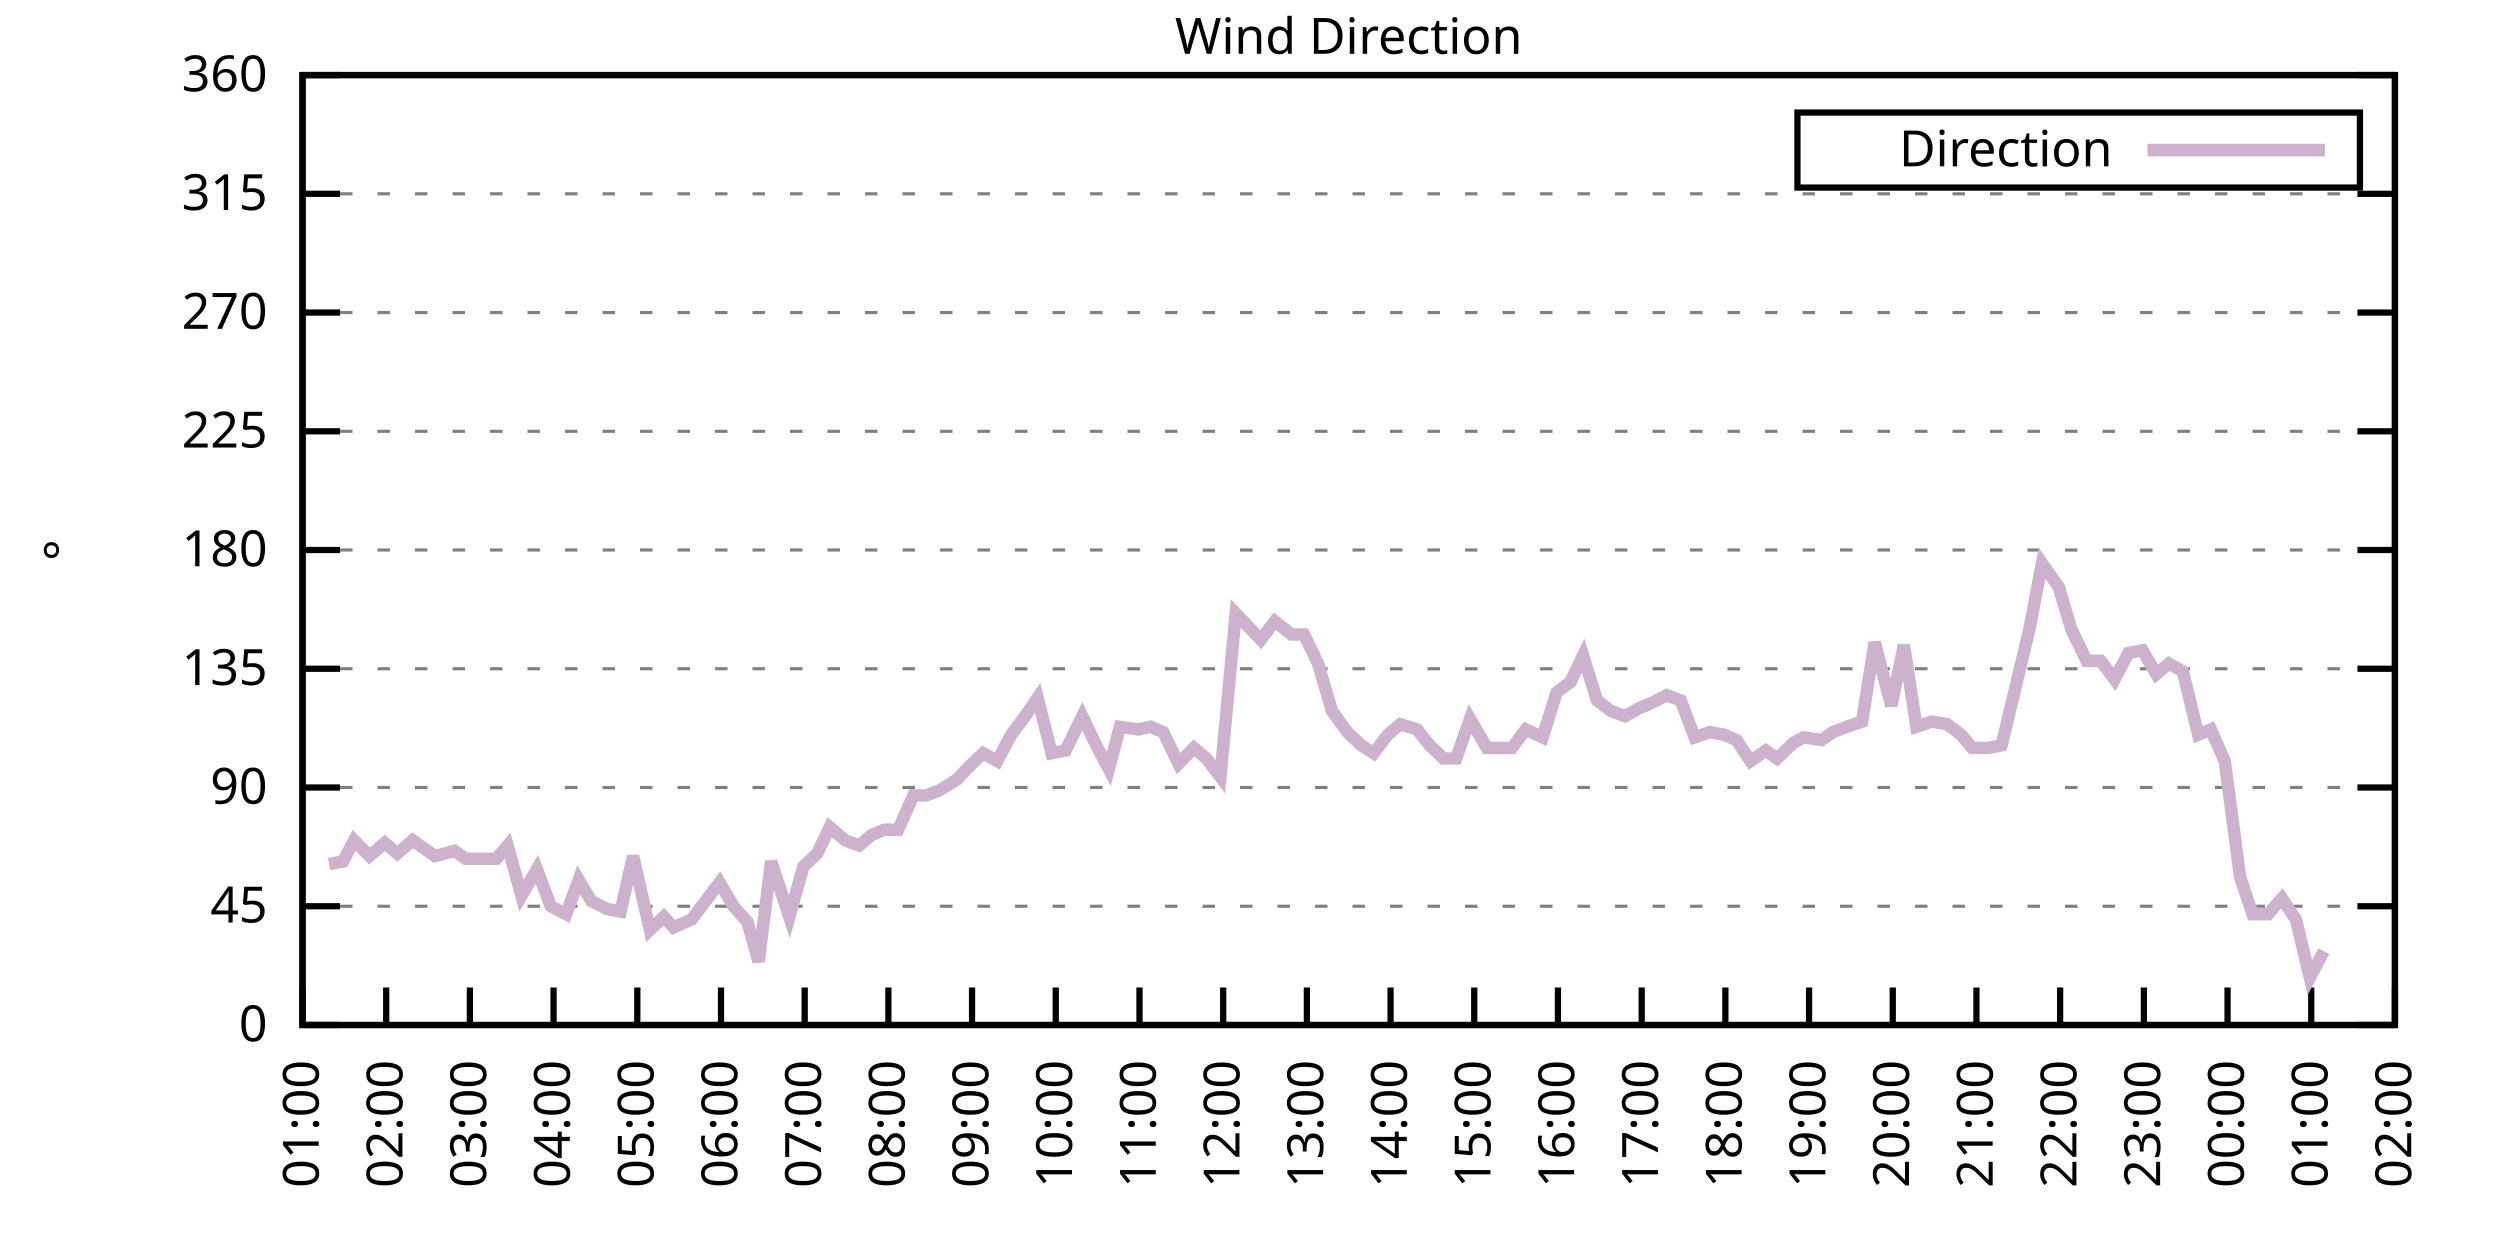
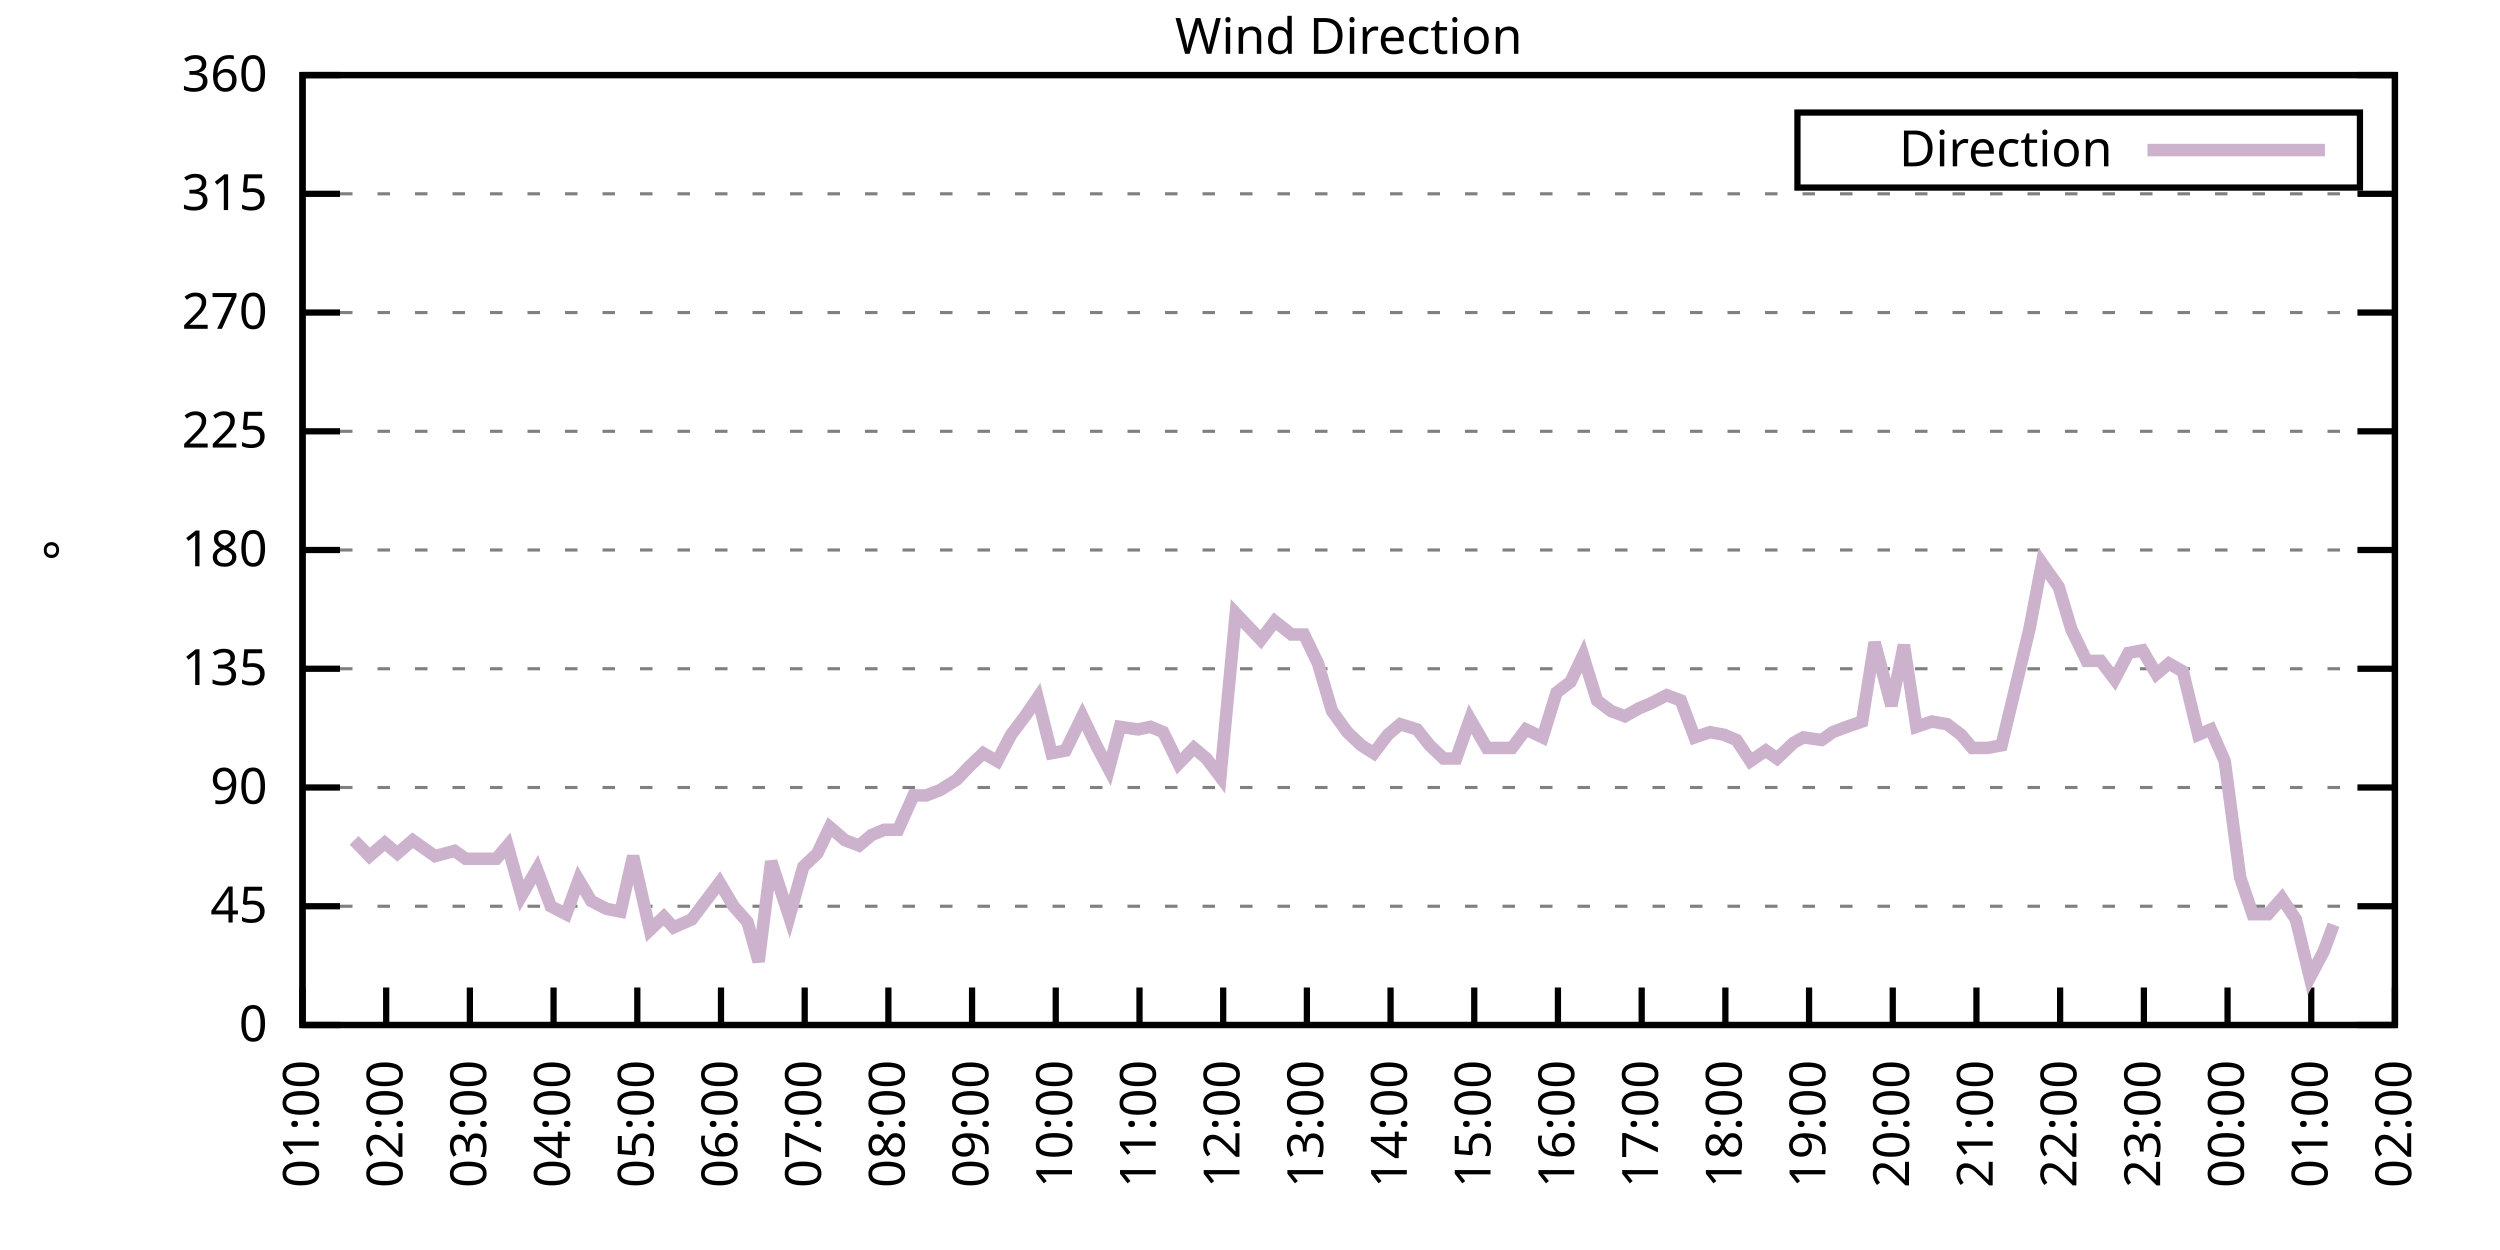
<svg xmlns="http://www.w3.org/2000/svg" xmlns:xlink="http://www.w3.org/1999/xlink" width="400" height="200" viewBox="0 0 400 200">
  <g id="gnuplot_canvas">
    <rect x="0" y="0" width="400" height="200" fill="none" />
    <defs>
      <circle id="gpDot" r="0.5" stroke-width="0.5" stroke="currentColor" />
      <path id="gpPt0" stroke-width="0.333" stroke="currentColor" d="M-1,0 h2 M0,-1 v2" />
      <path id="gpPt1" stroke-width="0.333" stroke="currentColor" d="M-1,-1 L1,1 M1,-1 L-1,1" />
      <path id="gpPt2" stroke-width="0.333" stroke="currentColor" d="M-1,0 L1,0 M0,-1 L0,1 M-1,-1 L1,1 M-1,1 L1,-1" />
      <rect id="gpPt3" stroke-width="0.333" stroke="currentColor" x="-1" y="-1" width="2" height="2" />
      <rect id="gpPt4" stroke-width="0.333" stroke="currentColor" fill="currentColor" x="-1" y="-1" width="2" height="2" />
      <circle id="gpPt5" stroke-width="0.333" stroke="currentColor" cx="0" cy="0" r="1" />
      <use xlink:href="#gpPt5" id="gpPt6" fill="currentColor" stroke="none" />
      <path id="gpPt7" stroke-width="0.333" stroke="currentColor" d="M0,-1.33 L-1.33,0.67 L1.33,0.67 z" />
      <use xlink:href="#gpPt7" id="gpPt8" fill="currentColor" stroke="none" />
      <use xlink:href="#gpPt7" id="gpPt9" stroke="currentColor" transform="rotate(180)" />
      <use xlink:href="#gpPt9" id="gpPt10" fill="currentColor" stroke="none" />
      <use xlink:href="#gpPt3" id="gpPt11" stroke="currentColor" transform="rotate(45)" />
      <use xlink:href="#gpPt11" id="gpPt12" fill="currentColor" stroke="none" />
      <path id="gpPt13" stroke-width="0.333" stroke="currentColor" d="M0,1.330 L1.265,0.411 L0.782,-1.067 L-0.782,-1.076 L-1.265,0.411 z" />
      <use xlink:href="#gpPt13" id="gpPt14" fill="currentColor" stroke="none" />
      <filter id="textbox" filterUnits="objectBoundingBox" x="0" y="0" height="1" width="1">
        <feFlood flood-color="white" flood-opacity="1" result="bgnd" />
        <feComposite in="SourceGraphic" in2="bgnd" operator="atop" />
      </filter>
      <filter id="greybox" filterUnits="objectBoundingBox" x="0" y="0" height="1" width="1">
        <feFlood flood-color="lightgrey" flood-opacity="1" result="grey" />
        <feComposite in="SourceGraphic" in2="grey" operator="atop" />
      </filter>
    </defs>
    <g fill="none" color="white" stroke="currentColor" stroke-width="1.00" stroke-linecap="butt" stroke-linejoin="miter">
</g>
    <g fill="none" color="black" stroke="currentColor" stroke-width="1.00" stroke-linecap="butt" stroke-linejoin="miter">
      <g stroke="none" shape-rendering="crispEdges">
        <polygon fill="rgb(255, 255, 255)" points="48.40,164.00 383.18,164.00 383.18,12.02 48.40,12.02 " />
      </g>
    </g>
    <g fill="none" color="black" stroke="currentColor" stroke-width="1.00" stroke-linecap="butt" stroke-linejoin="miter">
</g>
    <g fill="none" color="black" stroke="black" stroke-width="0.50" stroke-linecap="butt" stroke-linejoin="miter">
</g>
    <g fill="none" color="gray" stroke="currentColor" stroke-width="0.50" stroke-linecap="butt" stroke-linejoin="miter">
      <path stroke="gray" stroke-dasharray="2,4" class="gridline" d="M48.40,164.00 L383.19,164.00  " />
    </g>
    <g fill="none" color="gray" stroke="gray" stroke-width="1.00" stroke-linecap="butt" stroke-linejoin="miter">
</g>
    <g fill="none" color="black" stroke="currentColor" stroke-width="1.00" stroke-linecap="butt" stroke-linejoin="miter">
      <path stroke="black" d="M48.40,164.00 L54.40,164.00 M383.19,164.00 L377.19,164.00  " />
      <g transform="translate(42.80,166.60)" stroke="none" fill="black" font-family="Sans" font-size="8.00" text-anchor="end">
        <text>
          <tspan font-family="Sans"> 0</tspan>
        </text>
      </g>
    </g>
    <g fill="none" color="black" stroke="currentColor" stroke-width="1.00" stroke-linecap="butt" stroke-linejoin="miter">
</g>
    <g fill="none" color="black" stroke="black" stroke-width="0.50" stroke-linecap="butt" stroke-linejoin="miter">
</g>
    <g fill="none" color="gray" stroke="currentColor" stroke-width="0.50" stroke-linecap="butt" stroke-linejoin="miter">
      <path stroke="gray" stroke-dasharray="2,4" class="gridline" d="M48.40,145.00 L383.19,145.00  " />
    </g>
    <g fill="none" color="gray" stroke="gray" stroke-width="1.00" stroke-linecap="butt" stroke-linejoin="miter">
</g>
    <g fill="none" color="black" stroke="currentColor" stroke-width="1.00" stroke-linecap="butt" stroke-linejoin="miter">
      <path stroke="black" d="M48.40,145.00 L54.40,145.00 M383.19,145.00 L377.19,145.00  " />
      <g transform="translate(42.80,147.60)" stroke="none" fill="black" font-family="Sans" font-size="8.00" text-anchor="end">
        <text>
          <tspan font-family="Sans"> 45</tspan>
        </text>
      </g>
    </g>
    <g fill="none" color="black" stroke="currentColor" stroke-width="1.00" stroke-linecap="butt" stroke-linejoin="miter">
</g>
    <g fill="none" color="black" stroke="black" stroke-width="0.50" stroke-linecap="butt" stroke-linejoin="miter">
</g>
    <g fill="none" color="gray" stroke="currentColor" stroke-width="0.50" stroke-linecap="butt" stroke-linejoin="miter">
      <path stroke="gray" stroke-dasharray="2,4" class="gridline" d="M48.40,126.00 L383.19,126.00  " />
    </g>
    <g fill="none" color="gray" stroke="gray" stroke-width="1.00" stroke-linecap="butt" stroke-linejoin="miter">
</g>
    <g fill="none" color="black" stroke="currentColor" stroke-width="1.00" stroke-linecap="butt" stroke-linejoin="miter">
      <path stroke="black" d="M48.40,126.00 L54.40,126.00 M383.19,126.00 L377.19,126.00  " />
      <g transform="translate(42.80,128.60)" stroke="none" fill="black" font-family="Sans" font-size="8.00" text-anchor="end">
        <text>
          <tspan font-family="Sans"> 90</tspan>
        </text>
      </g>
    </g>
    <g fill="none" color="black" stroke="currentColor" stroke-width="1.00" stroke-linecap="butt" stroke-linejoin="miter">
</g>
    <g fill="none" color="black" stroke="black" stroke-width="0.50" stroke-linecap="butt" stroke-linejoin="miter">
</g>
    <g fill="none" color="gray" stroke="currentColor" stroke-width="0.50" stroke-linecap="butt" stroke-linejoin="miter">
      <path stroke="gray" stroke-dasharray="2,4" class="gridline" d="M48.40,107.00 L383.19,107.00  " />
    </g>
    <g fill="none" color="gray" stroke="gray" stroke-width="1.00" stroke-linecap="butt" stroke-linejoin="miter">
</g>
    <g fill="none" color="black" stroke="currentColor" stroke-width="1.00" stroke-linecap="butt" stroke-linejoin="miter">
      <path stroke="black" d="M48.40,107.00 L54.40,107.00 M383.19,107.00 L377.19,107.00  " />
      <g transform="translate(42.80,109.60)" stroke="none" fill="black" font-family="Sans" font-size="8.00" text-anchor="end">
        <text>
          <tspan font-family="Sans"> 135</tspan>
        </text>
      </g>
    </g>
    <g fill="none" color="black" stroke="currentColor" stroke-width="1.00" stroke-linecap="butt" stroke-linejoin="miter">
</g>
    <g fill="none" color="black" stroke="black" stroke-width="0.50" stroke-linecap="butt" stroke-linejoin="miter">
</g>
    <g fill="none" color="gray" stroke="currentColor" stroke-width="0.50" stroke-linecap="butt" stroke-linejoin="miter">
      <path stroke="gray" stroke-dasharray="2,4" class="gridline" d="M48.40,88.00 L383.19,88.00  " />
    </g>
    <g fill="none" color="gray" stroke="gray" stroke-width="1.00" stroke-linecap="butt" stroke-linejoin="miter">
</g>
    <g fill="none" color="black" stroke="currentColor" stroke-width="1.00" stroke-linecap="butt" stroke-linejoin="miter">
      <path stroke="black" d="M48.40,88.00 L54.40,88.00 M383.19,88.00 L377.19,88.00  " />
      <g transform="translate(42.80,90.60)" stroke="none" fill="black" font-family="Sans" font-size="8.00" text-anchor="end">
        <text>
          <tspan font-family="Sans"> 180</tspan>
        </text>
      </g>
    </g>
    <g fill="none" color="black" stroke="currentColor" stroke-width="1.00" stroke-linecap="butt" stroke-linejoin="miter">
</g>
    <g fill="none" color="black" stroke="black" stroke-width="0.50" stroke-linecap="butt" stroke-linejoin="miter">
</g>
    <g fill="none" color="gray" stroke="currentColor" stroke-width="0.50" stroke-linecap="butt" stroke-linejoin="miter">
      <path stroke="gray" stroke-dasharray="2,4" class="gridline" d="M48.40,69.01 L383.19,69.01  " />
    </g>
    <g fill="none" color="gray" stroke="gray" stroke-width="1.00" stroke-linecap="butt" stroke-linejoin="miter">
</g>
    <g fill="none" color="black" stroke="currentColor" stroke-width="1.00" stroke-linecap="butt" stroke-linejoin="miter">
      <path stroke="black" d="M48.40,69.01 L54.40,69.01 M383.19,69.01 L377.19,69.01  " />
      <g transform="translate(42.80,71.61)" stroke="none" fill="black" font-family="Sans" font-size="8.00" text-anchor="end">
        <text>
          <tspan font-family="Sans"> 225</tspan>
        </text>
      </g>
    </g>
    <g fill="none" color="black" stroke="currentColor" stroke-width="1.00" stroke-linecap="butt" stroke-linejoin="miter">
</g>
    <g fill="none" color="black" stroke="black" stroke-width="0.50" stroke-linecap="butt" stroke-linejoin="miter">
</g>
    <g fill="none" color="gray" stroke="currentColor" stroke-width="0.50" stroke-linecap="butt" stroke-linejoin="miter">
      <path stroke="gray" stroke-dasharray="2,4" class="gridline" d="M48.40,50.01 L383.19,50.01  " />
    </g>
    <g fill="none" color="gray" stroke="gray" stroke-width="1.00" stroke-linecap="butt" stroke-linejoin="miter">
</g>
    <g fill="none" color="black" stroke="currentColor" stroke-width="1.00" stroke-linecap="butt" stroke-linejoin="miter">
      <path stroke="black" d="M48.40,50.01 L54.40,50.01 M383.19,50.01 L377.19,50.01  " />
      <g transform="translate(42.80,52.61)" stroke="none" fill="black" font-family="Sans" font-size="8.00" text-anchor="end">
        <text>
          <tspan font-family="Sans"> 270</tspan>
        </text>
      </g>
    </g>
    <g fill="none" color="black" stroke="currentColor" stroke-width="1.00" stroke-linecap="butt" stroke-linejoin="miter">
</g>
    <g fill="none" color="black" stroke="black" stroke-width="0.50" stroke-linecap="butt" stroke-linejoin="miter">
</g>
    <g fill="none" color="gray" stroke="currentColor" stroke-width="0.50" stroke-linecap="butt" stroke-linejoin="miter">
      <path stroke="gray" stroke-dasharray="2,4" class="gridline" d="M48.40,31.01 L383.19,31.01  " />
    </g>
    <g fill="none" color="gray" stroke="gray" stroke-width="1.00" stroke-linecap="butt" stroke-linejoin="miter">
</g>
    <g fill="none" color="black" stroke="currentColor" stroke-width="1.00" stroke-linecap="butt" stroke-linejoin="miter">
      <path stroke="black" d="M48.40,31.01 L54.40,31.01 M383.19,31.01 L377.19,31.01  " />
      <g transform="translate(42.80,33.61)" stroke="none" fill="black" font-family="Sans" font-size="8.00" text-anchor="end">
        <text>
          <tspan font-family="Sans"> 315</tspan>
        </text>
      </g>
    </g>
    <g fill="none" color="black" stroke="currentColor" stroke-width="1.00" stroke-linecap="butt" stroke-linejoin="miter">
</g>
    <g fill="none" color="black" stroke="black" stroke-width="0.50" stroke-linecap="butt" stroke-linejoin="miter">
</g>
    <g fill="none" color="gray" stroke="currentColor" stroke-width="0.50" stroke-linecap="butt" stroke-linejoin="miter">
      <path stroke="gray" stroke-dasharray="2,4" class="gridline" d="M48.40,12.01 L383.19,12.01  " />
    </g>
    <g fill="none" color="gray" stroke="gray" stroke-width="1.00" stroke-linecap="butt" stroke-linejoin="miter">
</g>
    <g fill="none" color="black" stroke="currentColor" stroke-width="1.00" stroke-linecap="butt" stroke-linejoin="miter">
      <path stroke="black" d="M48.40,12.01 L54.40,12.01 M383.19,12.01 L377.19,12.01  " />
      <g transform="translate(42.80,14.61)" stroke="none" fill="black" font-family="Sans" font-size="8.00" text-anchor="end">
        <text>
          <tspan font-family="Sans"> 360</tspan>
        </text>
      </g>
    </g>
    <g fill="none" color="black" stroke="currentColor" stroke-width="1.00" stroke-linecap="butt" stroke-linejoin="miter">
      <path stroke="black" d="M48.40,164.00 L48.40,158.00  " />
      <g transform="translate(51.00,169.60) rotate(270.00)" stroke="none" fill="black" font-family="Sans" font-size="8.00" text-anchor="end">
        <text>
          <tspan font-family="Sans">01:00</tspan>
        </text>
      </g>
    </g>
    <g fill="none" color="black" stroke="currentColor" stroke-width="1.00" stroke-linecap="butt" stroke-linejoin="miter">
      <path stroke="black" d="M61.79,164.00 L61.79,158.00  " />
      <g transform="translate(64.39,169.60) rotate(270.00)" stroke="none" fill="black" font-family="Sans" font-size="8.00" text-anchor="end">
        <text>
          <tspan font-family="Sans">02:00</tspan>
        </text>
      </g>
    </g>
    <g fill="none" color="black" stroke="currentColor" stroke-width="1.00" stroke-linecap="butt" stroke-linejoin="miter">
      <path stroke="black" d="M75.18,164.00 L75.18,158.00  " />
      <g transform="translate(77.78,169.60) rotate(270.00)" stroke="none" fill="black" font-family="Sans" font-size="8.00" text-anchor="end">
        <text>
          <tspan font-family="Sans">03:00</tspan>
        </text>
      </g>
    </g>
    <g fill="none" color="black" stroke="currentColor" stroke-width="1.00" stroke-linecap="butt" stroke-linejoin="miter">
      <path stroke="black" d="M88.57,164.00 L88.57,158.00  " />
      <g transform="translate(91.17,169.60) rotate(270.00)" stroke="none" fill="black" font-family="Sans" font-size="8.00" text-anchor="end">
        <text>
          <tspan font-family="Sans">04:00</tspan>
        </text>
      </g>
    </g>
    <g fill="none" color="black" stroke="currentColor" stroke-width="1.00" stroke-linecap="butt" stroke-linejoin="miter">
      <path stroke="black" d="M101.97,164.00 L101.97,158.00  " />
      <g transform="translate(104.57,169.60) rotate(270.00)" stroke="none" fill="black" font-family="Sans" font-size="8.00" text-anchor="end">
        <text>
          <tspan font-family="Sans">05:00</tspan>
        </text>
      </g>
    </g>
    <g fill="none" color="black" stroke="currentColor" stroke-width="1.00" stroke-linecap="butt" stroke-linejoin="miter">
      <path stroke="black" d="M115.36,164.00 L115.36,158.00  " />
      <g transform="translate(117.96,169.60) rotate(270.00)" stroke="none" fill="black" font-family="Sans" font-size="8.00" text-anchor="end">
        <text>
          <tspan font-family="Sans">06:00</tspan>
        </text>
      </g>
    </g>
    <g fill="none" color="black" stroke="currentColor" stroke-width="1.00" stroke-linecap="butt" stroke-linejoin="miter">
      <path stroke="black" d="M128.75,164.00 L128.75,158.00  " />
      <g transform="translate(131.35,169.60) rotate(270.00)" stroke="none" fill="black" font-family="Sans" font-size="8.00" text-anchor="end">
        <text>
          <tspan font-family="Sans">07:00</tspan>
        </text>
      </g>
    </g>
    <g fill="none" color="black" stroke="currentColor" stroke-width="1.00" stroke-linecap="butt" stroke-linejoin="miter">
      <path stroke="black" d="M142.14,164.00 L142.14,158.00  " />
      <g transform="translate(144.74,169.60) rotate(270.00)" stroke="none" fill="black" font-family="Sans" font-size="8.00" text-anchor="end">
        <text>
          <tspan font-family="Sans">08:00</tspan>
        </text>
      </g>
    </g>
    <g fill="none" color="black" stroke="currentColor" stroke-width="1.00" stroke-linecap="butt" stroke-linejoin="miter">
      <path stroke="black" d="M155.53,164.00 L155.53,158.00  " />
      <g transform="translate(158.13,169.60) rotate(270.00)" stroke="none" fill="black" font-family="Sans" font-size="8.00" text-anchor="end">
        <text>
          <tspan font-family="Sans">09:00</tspan>
        </text>
      </g>
    </g>
    <g fill="none" color="black" stroke="currentColor" stroke-width="1.00" stroke-linecap="butt" stroke-linejoin="miter">
      <path stroke="black" d="M168.92,164.00 L168.92,158.00  " />
      <g transform="translate(171.52,169.60) rotate(270.00)" stroke="none" fill="black" font-family="Sans" font-size="8.00" text-anchor="end">
        <text>
          <tspan font-family="Sans">10:00</tspan>
        </text>
      </g>
    </g>
    <g fill="none" color="black" stroke="currentColor" stroke-width="1.00" stroke-linecap="butt" stroke-linejoin="miter">
      <path stroke="black" d="M182.32,164.00 L182.32,158.00  " />
      <g transform="translate(184.92,169.60) rotate(270.00)" stroke="none" fill="black" font-family="Sans" font-size="8.00" text-anchor="end">
        <text>
          <tspan font-family="Sans">11:00</tspan>
        </text>
      </g>
    </g>
    <g fill="none" color="black" stroke="currentColor" stroke-width="1.00" stroke-linecap="butt" stroke-linejoin="miter">
      <path stroke="black" d="M195.71,164.00 L195.71,158.00  " />
      <g transform="translate(198.31,169.60) rotate(270.00)" stroke="none" fill="black" font-family="Sans" font-size="8.00" text-anchor="end">
        <text>
          <tspan font-family="Sans">12:00</tspan>
        </text>
      </g>
    </g>
    <g fill="none" color="black" stroke="currentColor" stroke-width="1.00" stroke-linecap="butt" stroke-linejoin="miter">
      <path stroke="black" d="M209.10,164.00 L209.10,158.00  " />
      <g transform="translate(211.70,169.60) rotate(270.00)" stroke="none" fill="black" font-family="Sans" font-size="8.00" text-anchor="end">
        <text>
          <tspan font-family="Sans">13:00</tspan>
        </text>
      </g>
    </g>
    <g fill="none" color="black" stroke="currentColor" stroke-width="1.00" stroke-linecap="butt" stroke-linejoin="miter">
      <path stroke="black" d="M222.49,164.00 L222.49,158.00  " />
      <g transform="translate(225.09,169.60) rotate(270.00)" stroke="none" fill="black" font-family="Sans" font-size="8.00" text-anchor="end">
        <text>
          <tspan font-family="Sans">14:00</tspan>
        </text>
      </g>
    </g>
    <g fill="none" color="black" stroke="currentColor" stroke-width="1.00" stroke-linecap="butt" stroke-linejoin="miter">
      <path stroke="black" d="M235.88,164.00 L235.88,158.00  " />
      <g transform="translate(238.48,169.60) rotate(270.00)" stroke="none" fill="black" font-family="Sans" font-size="8.00" text-anchor="end">
        <text>
          <tspan font-family="Sans">15:00</tspan>
        </text>
      </g>
    </g>
    <g fill="none" color="black" stroke="currentColor" stroke-width="1.00" stroke-linecap="butt" stroke-linejoin="miter">
      <path stroke="black" d="M249.27,164.00 L249.27,158.00  " />
      <g transform="translate(251.87,169.60) rotate(270.00)" stroke="none" fill="black" font-family="Sans" font-size="8.00" text-anchor="end">
        <text>
          <tspan font-family="Sans">16:00</tspan>
        </text>
      </g>
    </g>
    <g fill="none" color="black" stroke="currentColor" stroke-width="1.00" stroke-linecap="butt" stroke-linejoin="miter">
      <path stroke="black" d="M262.67,164.00 L262.67,158.00  " />
      <g transform="translate(265.27,169.60) rotate(270.00)" stroke="none" fill="black" font-family="Sans" font-size="8.00" text-anchor="end">
        <text>
          <tspan font-family="Sans">17:00</tspan>
        </text>
      </g>
    </g>
    <g fill="none" color="black" stroke="currentColor" stroke-width="1.00" stroke-linecap="butt" stroke-linejoin="miter">
      <path stroke="black" d="M276.06,164.00 L276.06,158.00  " />
      <g transform="translate(278.66,169.60) rotate(270.00)" stroke="none" fill="black" font-family="Sans" font-size="8.00" text-anchor="end">
        <text>
          <tspan font-family="Sans">18:00</tspan>
        </text>
      </g>
    </g>
    <g fill="none" color="black" stroke="currentColor" stroke-width="1.00" stroke-linecap="butt" stroke-linejoin="miter">
      <path stroke="black" d="M289.45,164.00 L289.45,158.00  " />
      <g transform="translate(292.05,169.60) rotate(270.00)" stroke="none" fill="black" font-family="Sans" font-size="8.00" text-anchor="end">
        <text>
          <tspan font-family="Sans">19:00</tspan>
        </text>
      </g>
    </g>
    <g fill="none" color="black" stroke="currentColor" stroke-width="1.00" stroke-linecap="butt" stroke-linejoin="miter">
      <path stroke="black" d="M302.84,164.00 L302.84,158.00  " />
      <g transform="translate(305.44,169.60) rotate(270.00)" stroke="none" fill="black" font-family="Sans" font-size="8.00" text-anchor="end">
        <text>
          <tspan font-family="Sans">20:00</tspan>
        </text>
      </g>
    </g>
    <g fill="none" color="black" stroke="currentColor" stroke-width="1.00" stroke-linecap="butt" stroke-linejoin="miter">
      <path stroke="black" d="M316.23,164.00 L316.23,158.00  " />
      <g transform="translate(318.83,169.60) rotate(270.00)" stroke="none" fill="black" font-family="Sans" font-size="8.00" text-anchor="end">
        <text>
          <tspan font-family="Sans">21:00</tspan>
        </text>
      </g>
    </g>
    <g fill="none" color="black" stroke="currentColor" stroke-width="1.00" stroke-linecap="butt" stroke-linejoin="miter">
      <path stroke="black" d="M329.62,164.00 L329.62,158.00  " />
      <g transform="translate(332.22,169.60) rotate(270.00)" stroke="none" fill="black" font-family="Sans" font-size="8.00" text-anchor="end">
        <text>
          <tspan font-family="Sans">22:00</tspan>
        </text>
      </g>
    </g>
    <g fill="none" color="black" stroke="currentColor" stroke-width="1.00" stroke-linecap="butt" stroke-linejoin="miter">
      <path stroke="black" d="M343.02,164.00 L343.02,158.00  " />
      <g transform="translate(345.62,169.60) rotate(270.00)" stroke="none" fill="black" font-family="Sans" font-size="8.00" text-anchor="end">
        <text>
          <tspan font-family="Sans">23:00</tspan>
        </text>
      </g>
    </g>
    <g fill="none" color="black" stroke="currentColor" stroke-width="1.00" stroke-linecap="butt" stroke-linejoin="miter">
      <path stroke="black" d="M356.41,164.00 L356.41,158.00  " />
      <g transform="translate(359.01,169.60) rotate(270.00)" stroke="none" fill="black" font-family="Sans" font-size="8.00" text-anchor="end">
        <text>
          <tspan font-family="Sans">00:00</tspan>
        </text>
      </g>
    </g>
    <g fill="none" color="black" stroke="currentColor" stroke-width="1.00" stroke-linecap="butt" stroke-linejoin="miter">
      <path stroke="black" d="M369.80,164.00 L369.80,158.00  " />
      <g transform="translate(372.40,169.60) rotate(270.00)" stroke="none" fill="black" font-family="Sans" font-size="8.00" text-anchor="end">
        <text>
          <tspan font-family="Sans">01:00</tspan>
        </text>
      </g>
    </g>
    <g fill="none" color="black" stroke="currentColor" stroke-width="1.00" stroke-linecap="butt" stroke-linejoin="miter">
      <path stroke="black" d="M383.19,164.00 L383.19,158.00  " />
      <g transform="translate(385.79,169.60) rotate(270.00)" stroke="none" fill="black" font-family="Sans" font-size="8.00" text-anchor="end">
        <text>
          <tspan font-family="Sans">02:00</tspan>
        </text>
      </g>
    </g>
    <g fill="none" color="black" stroke="currentColor" stroke-width="1.00" stroke-linecap="butt" stroke-linejoin="miter">
</g>
    <g fill="none" color="black" stroke="currentColor" stroke-width="1.00" stroke-linecap="butt" stroke-linejoin="miter">
      <path stroke="black" d="M48.40,12.01 L48.40,164.00 L383.19,164.00 L383.19,12.01 L48.40,12.01 Z  " />
    </g>
    <g fill="none" color="black" stroke="currentColor" stroke-width="1.00" stroke-linecap="butt" stroke-linejoin="miter">
</g>
    <g fill="none" color="black" stroke="currentColor" stroke-width="1.00" stroke-linecap="butt" stroke-linejoin="miter">
      <path stroke="black" d="M287.59,30.01 L287.59,18.01 L377.59,18.01 L377.59,30.01 L287.59,30.01 Z  " />
    </g>
    <g id="Wind_direction_plot_1">
      <g fill="none" color="white" stroke="black" stroke-width="2.00" stroke-linecap="butt" stroke-linejoin="miter">
</g>
      <g fill="none" color="black" stroke="currentColor" stroke-width="2.00" stroke-linecap="butt" stroke-linejoin="miter">
        <g transform="translate(337.99,26.61)" stroke="none" fill="black" font-family="Sans" font-size="8.00" text-anchor="end">
          <text>
            <tspan font-family="Sans">Direction</tspan>
          </text>
        </g>
      </g>
      <g fill="none" color="black" stroke="currentColor" stroke-width="2.00" stroke-linecap="butt" stroke-linejoin="miter">
-         <path stroke="rgb(204, 178, 204)" d="M343.59,24.01 L371.99,24.01 M52.64,138.25 L54.87,137.82 L56.66,134.45 L59.11,136.98 L61.57,134.87 L63.58,136.56   L66.03,134.45 L69.60,136.98 L72.73,136.14 L74.51,137.40 L76.97,137.40 L79.42,137.40 L81.21,135.29 L83.44,143.31   L85.90,139.09 L88.13,145.00 L90.58,146.27 L92.59,140.78 L94.60,144.16 L97.06,145.42 L99.29,145.85 L101.30,136.98   L103.98,148.80 L106.21,146.69 L107.77,148.38 L110.67,147.11 L112.90,144.16 L115.13,141.20 L117.37,145.00 L119.60,147.53   L121.38,153.87 L123.39,137.82 L126.29,146.69 L128.53,138.67 L130.76,136.56 L132.77,132.34 L135.22,134.45 L137.45,135.29   L139.46,133.60 L141.47,132.76 L143.70,132.76 L146.16,127.27 L148.17,127.27 L150.40,126.42 L153.08,124.74 L155.09,122.62   L157.32,120.51 L159.55,121.78 L161.78,117.56 L164.01,114.60 L166.02,111.65 L168.25,120.51 L170.49,120.09 L173.17,114.60   L175.40,119.25 L177.41,123.05 L179.19,116.29 L182.09,116.71 L184.10,116.29 L186.11,117.14 L188.57,122.20 L191.02,119.67   L193.03,121.36 L195.26,124.31 L197.72,98.14 L201.73,102.36 L203.97,99.40 L206.64,101.52 L208.65,101.52 L210.88,106.16   L213.12,113.76 L215.57,117.14 L217.80,119.25 L219.81,120.51 L222.04,117.56 L224.05,115.87 L226.73,116.71 L228.74,119.25   L230.97,121.36 L232.98,121.36 L235.21,115.03 L237.89,119.67 L239.90,119.67 L241.91,119.67 L244.14,116.71 L246.82,117.98   L249.05,110.80 L251.28,109.11 L253.29,104.89 L255.52,112.07 L257.76,113.76 L259.99,114.60 L262.22,113.34 L264.23,112.49   L266.68,111.23 L268.92,112.07 L271.15,117.98 L273.60,117.14 L275.83,117.56 L277.84,118.40 L280.07,121.78 L282.53,120.09   L284.32,121.36 L286.99,118.83 L288.56,117.98 L291.46,118.40 L293.24,117.14 L295.48,116.29 L297.93,115.45 L299.94,102.78   L302.62,112.91 L304.63,103.20 L306.63,116.29 L309.09,115.45 L311.54,115.87 L313.78,117.56 L315.56,119.67 L318.02,119.67   L320.25,119.25 L322.48,109.96 L324.71,100.67 L326.72,90.12 L329.40,93.92 L331.41,100.67 L333.86,105.74 L336.10,105.74   L338.33,108.69 L340.56,104.47 L342.79,104.05 L345.02,107.85 L347.03,106.16 L349.26,107.43 L351.72,117.56 L353.73,116.71   L355.96,121.78 L358.42,140.36 L360.42,146.27 L362.88,146.27 L365.11,143.73 L367.34,147.11 L369.58,156.40 L371.81,152.18    " />
+         <path stroke="rgb(204, 178, 204)" d="M343.59,24.01 L371.99,24.01 M56.66,134.45 L59.11,136.98 L61.57,134.87 L63.58,136.56 L66.03,134.45 L69.60,136.98   L72.73,136.14 L74.51,137.40 L76.97,137.40 L79.42,137.40 L81.21,135.29 L83.44,143.31 L85.90,139.09 L88.13,145.00   L90.58,146.27 L92.59,140.78 L94.60,144.16 L97.06,145.42 L99.29,145.85 L101.30,136.98 L103.98,148.80 L106.21,146.69   L107.77,148.38 L110.67,147.11 L112.90,144.16 L115.13,141.20 L117.37,145.00 L119.60,147.53 L121.38,153.87 L123.39,137.82   L126.29,146.69 L128.53,138.67 L130.76,136.56 L132.77,132.34 L135.22,134.45 L137.45,135.29 L139.46,133.60 L141.47,132.76   L143.70,132.76 L146.16,127.27 L148.17,127.27 L150.40,126.42 L153.08,124.74 L155.09,122.62 L157.32,120.51 L159.55,121.78   L161.78,117.56 L164.01,114.60 L166.02,111.65 L168.25,120.51 L170.49,120.09 L173.17,114.60 L175.40,119.25 L177.41,123.05   L179.19,116.29 L182.09,116.71 L184.10,116.29 L186.11,117.14 L188.57,122.20 L191.02,119.67 L193.03,121.36 L195.26,124.31   L197.72,98.14 L201.73,102.36 L203.97,99.40 L206.64,101.52 L208.65,101.52 L210.88,106.16 L213.12,113.76 L215.57,117.14   L217.80,119.25 L219.81,120.51 L222.04,117.56 L224.05,115.87 L226.73,116.71 L228.74,119.25 L230.97,121.36 L232.98,121.36   L235.21,115.03 L237.89,119.67 L239.90,119.67 L241.91,119.67 L244.14,116.71 L246.82,117.98 L249.05,110.80 L251.28,109.11   L253.29,104.89 L255.52,112.07 L257.76,113.76 L259.99,114.60 L262.22,113.34 L264.23,112.49 L266.68,111.23 L268.92,112.07   L271.15,117.98 L273.60,117.14 L275.83,117.56 L277.84,118.40 L280.07,121.78 L282.53,120.09 L284.32,121.36 L286.99,118.83   L288.56,117.98 L291.46,118.40 L293.24,117.14 L295.48,116.29 L297.93,115.45 L299.94,102.78 L302.62,112.91 L304.63,103.20   L306.63,116.29 L309.09,115.45 L311.54,115.87 L313.78,117.56 L315.56,119.67 L318.02,119.67 L320.25,119.25 L322.48,109.96   L324.71,100.67 L326.72,90.12 L329.40,93.92 L331.41,100.67 L333.86,105.74 L336.10,105.74 L338.33,108.69 L340.56,104.47   L342.79,104.05 L345.02,107.85 L347.03,106.16 L349.26,107.43 L351.72,117.56 L353.73,116.71 L355.96,121.78 L358.42,140.36   L360.42,146.27 L362.88,146.27 L365.11,143.73 L367.34,147.11 L369.58,156.40 L371.81,152.18 L373.37,147.96  " />
      </g>
    </g>
    <g fill="none" color="black" stroke="currentColor" stroke-width="2.00" stroke-linecap="butt" stroke-linejoin="miter">
</g>
    <g fill="none" color="black" stroke="black" stroke-width="1.00" stroke-linecap="butt" stroke-linejoin="miter">
</g>
    <g fill="none" color="black" stroke="currentColor" stroke-width="1.00" stroke-linecap="butt" stroke-linejoin="miter">
      <path stroke="black" d="M48.40,12.01 L48.40,164.00 L383.19,164.00 L383.19,12.01 L48.40,12.01 Z  " />
      <g transform="translate(12.80,88.01) rotate(270.00)" stroke="none" fill="black" font-family="Sans" font-size="8.00" text-anchor="middle">
        <text>
          <tspan font-family="Sans">°</tspan>
        </text>
      </g>
    </g>
    <g fill="none" color="black" stroke="currentColor" stroke-width="1.00" stroke-linecap="butt" stroke-linejoin="miter">
</g>
    <g fill="none" color="black" stroke="currentColor" stroke-width="1.00" stroke-linecap="butt" stroke-linejoin="miter">
      <g transform="translate(215.79,8.61)" stroke="none" fill="black" font-family="Sans" font-size="8.00" text-anchor="middle">
        <text>
          <tspan font-family="Sans">Wind Direction</tspan>
        </text>
      </g>
    </g>
    <g fill="none" color="black" stroke="currentColor" stroke-width="1.00" stroke-linecap="butt" stroke-linejoin="miter">
</g>
  </g>
</svg>
